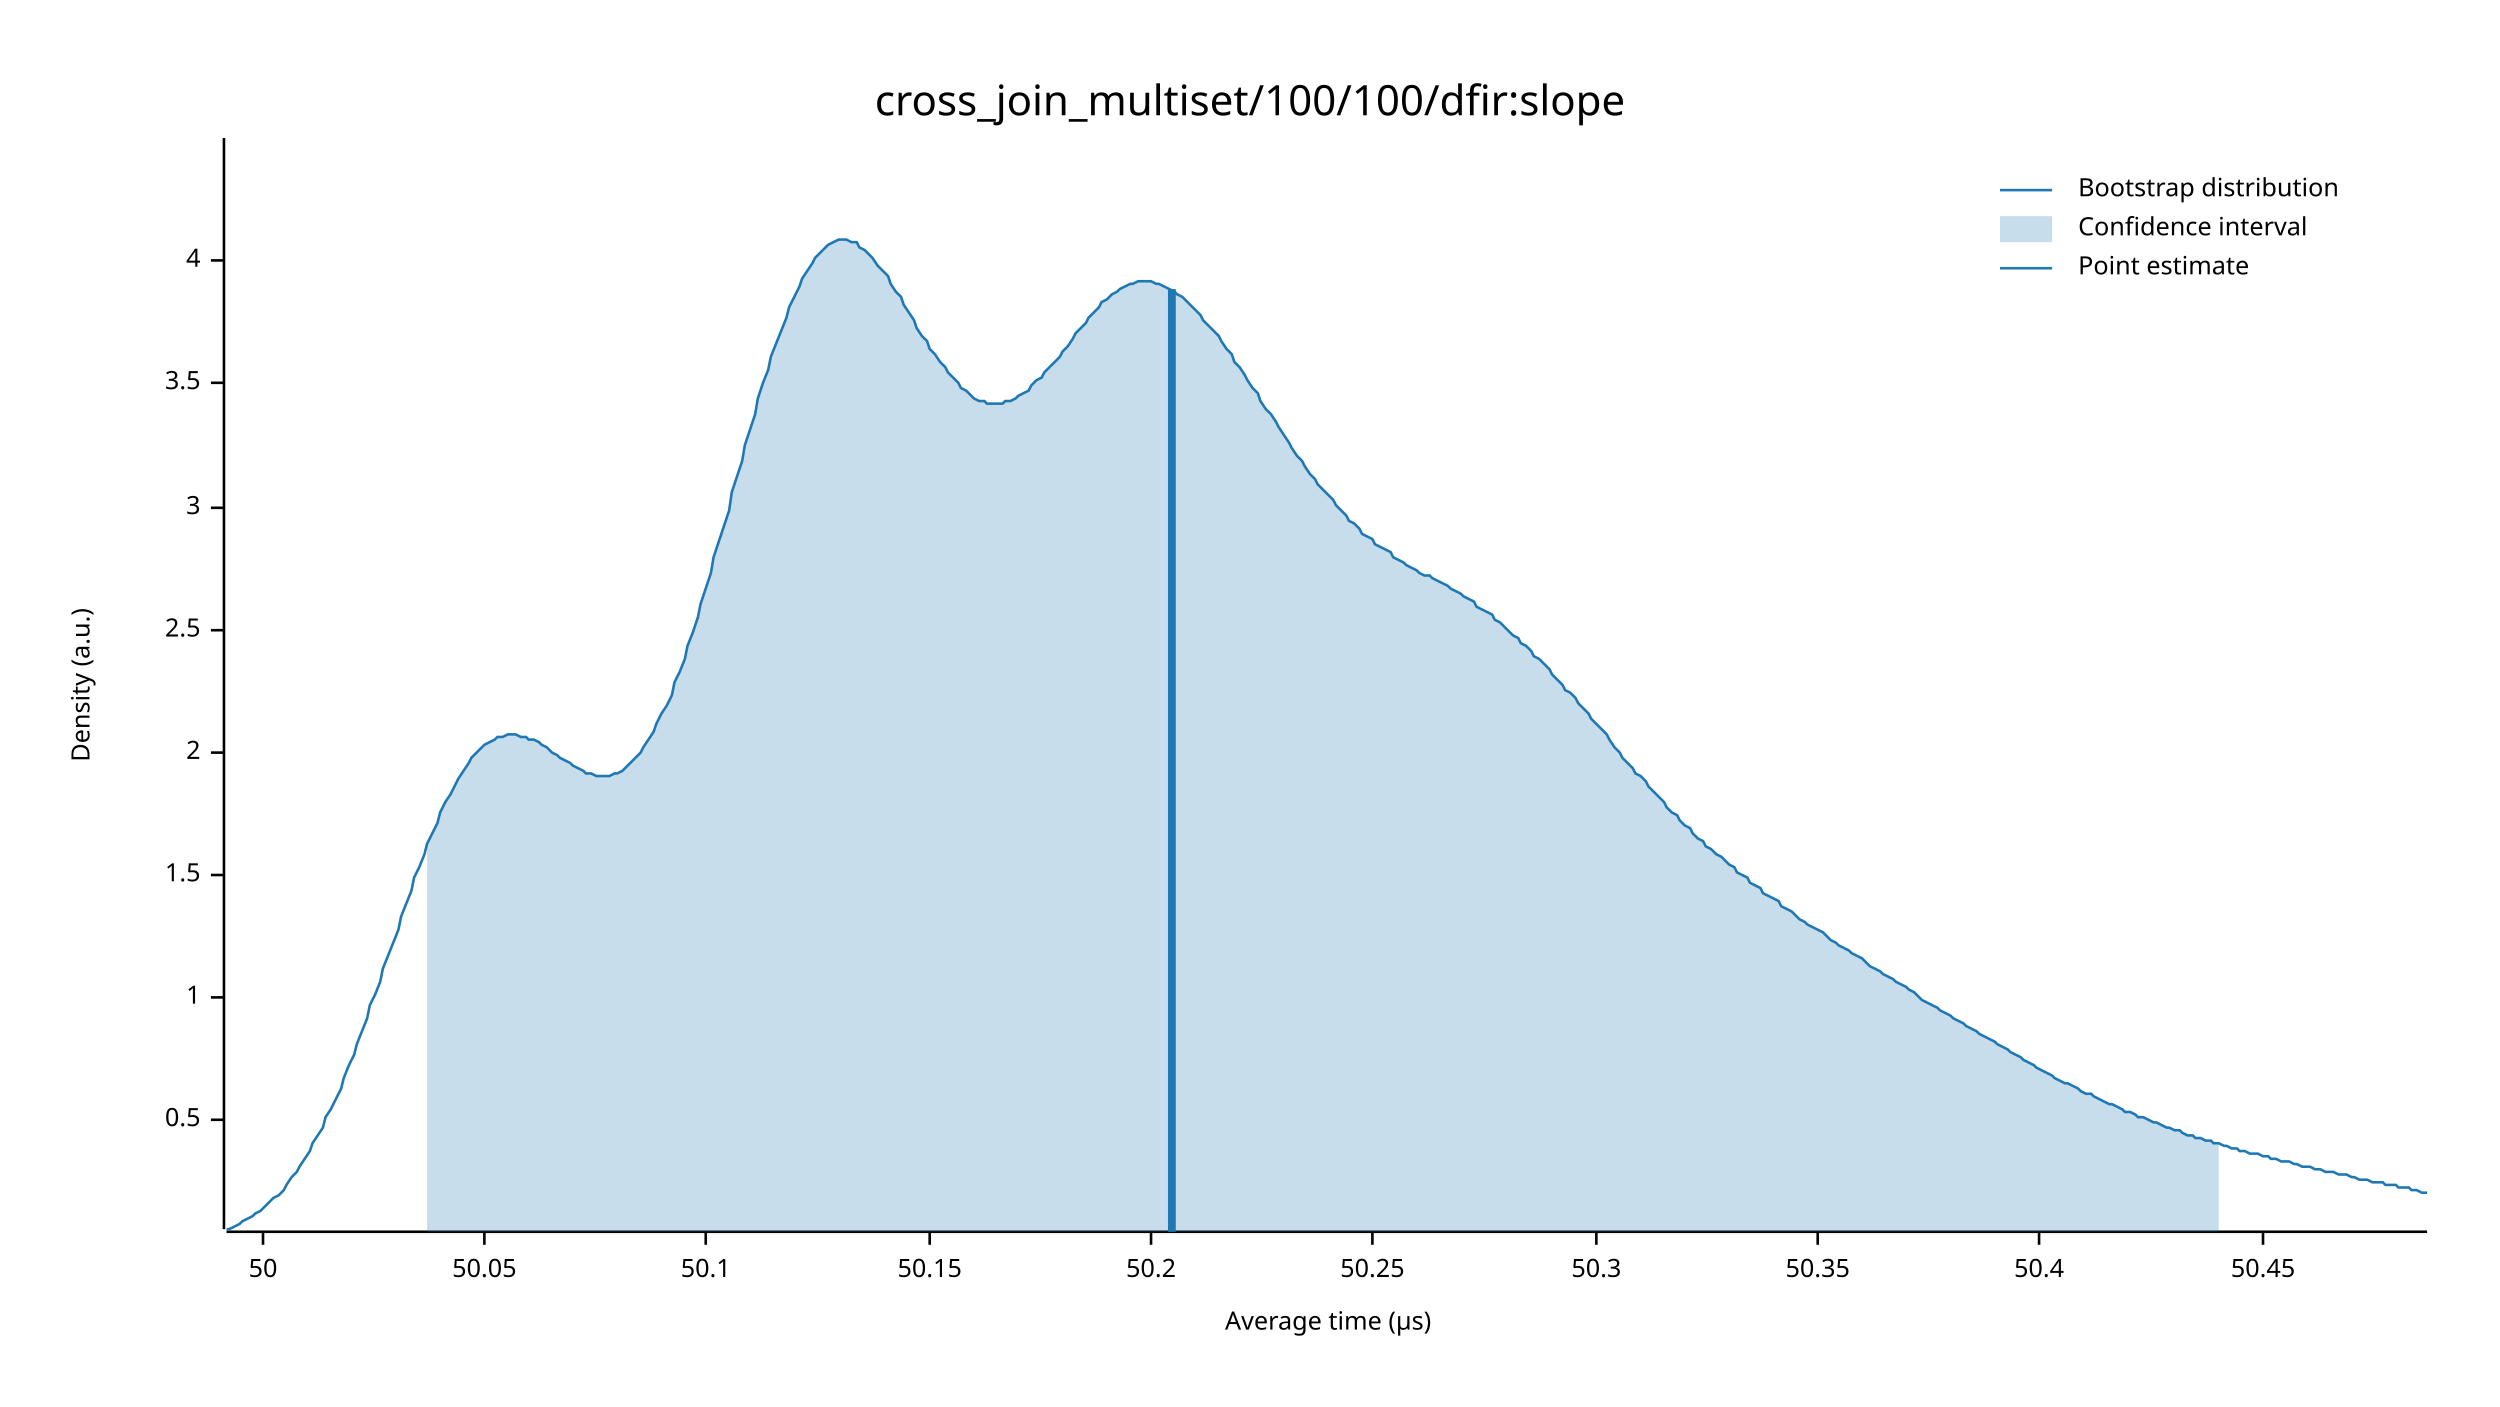
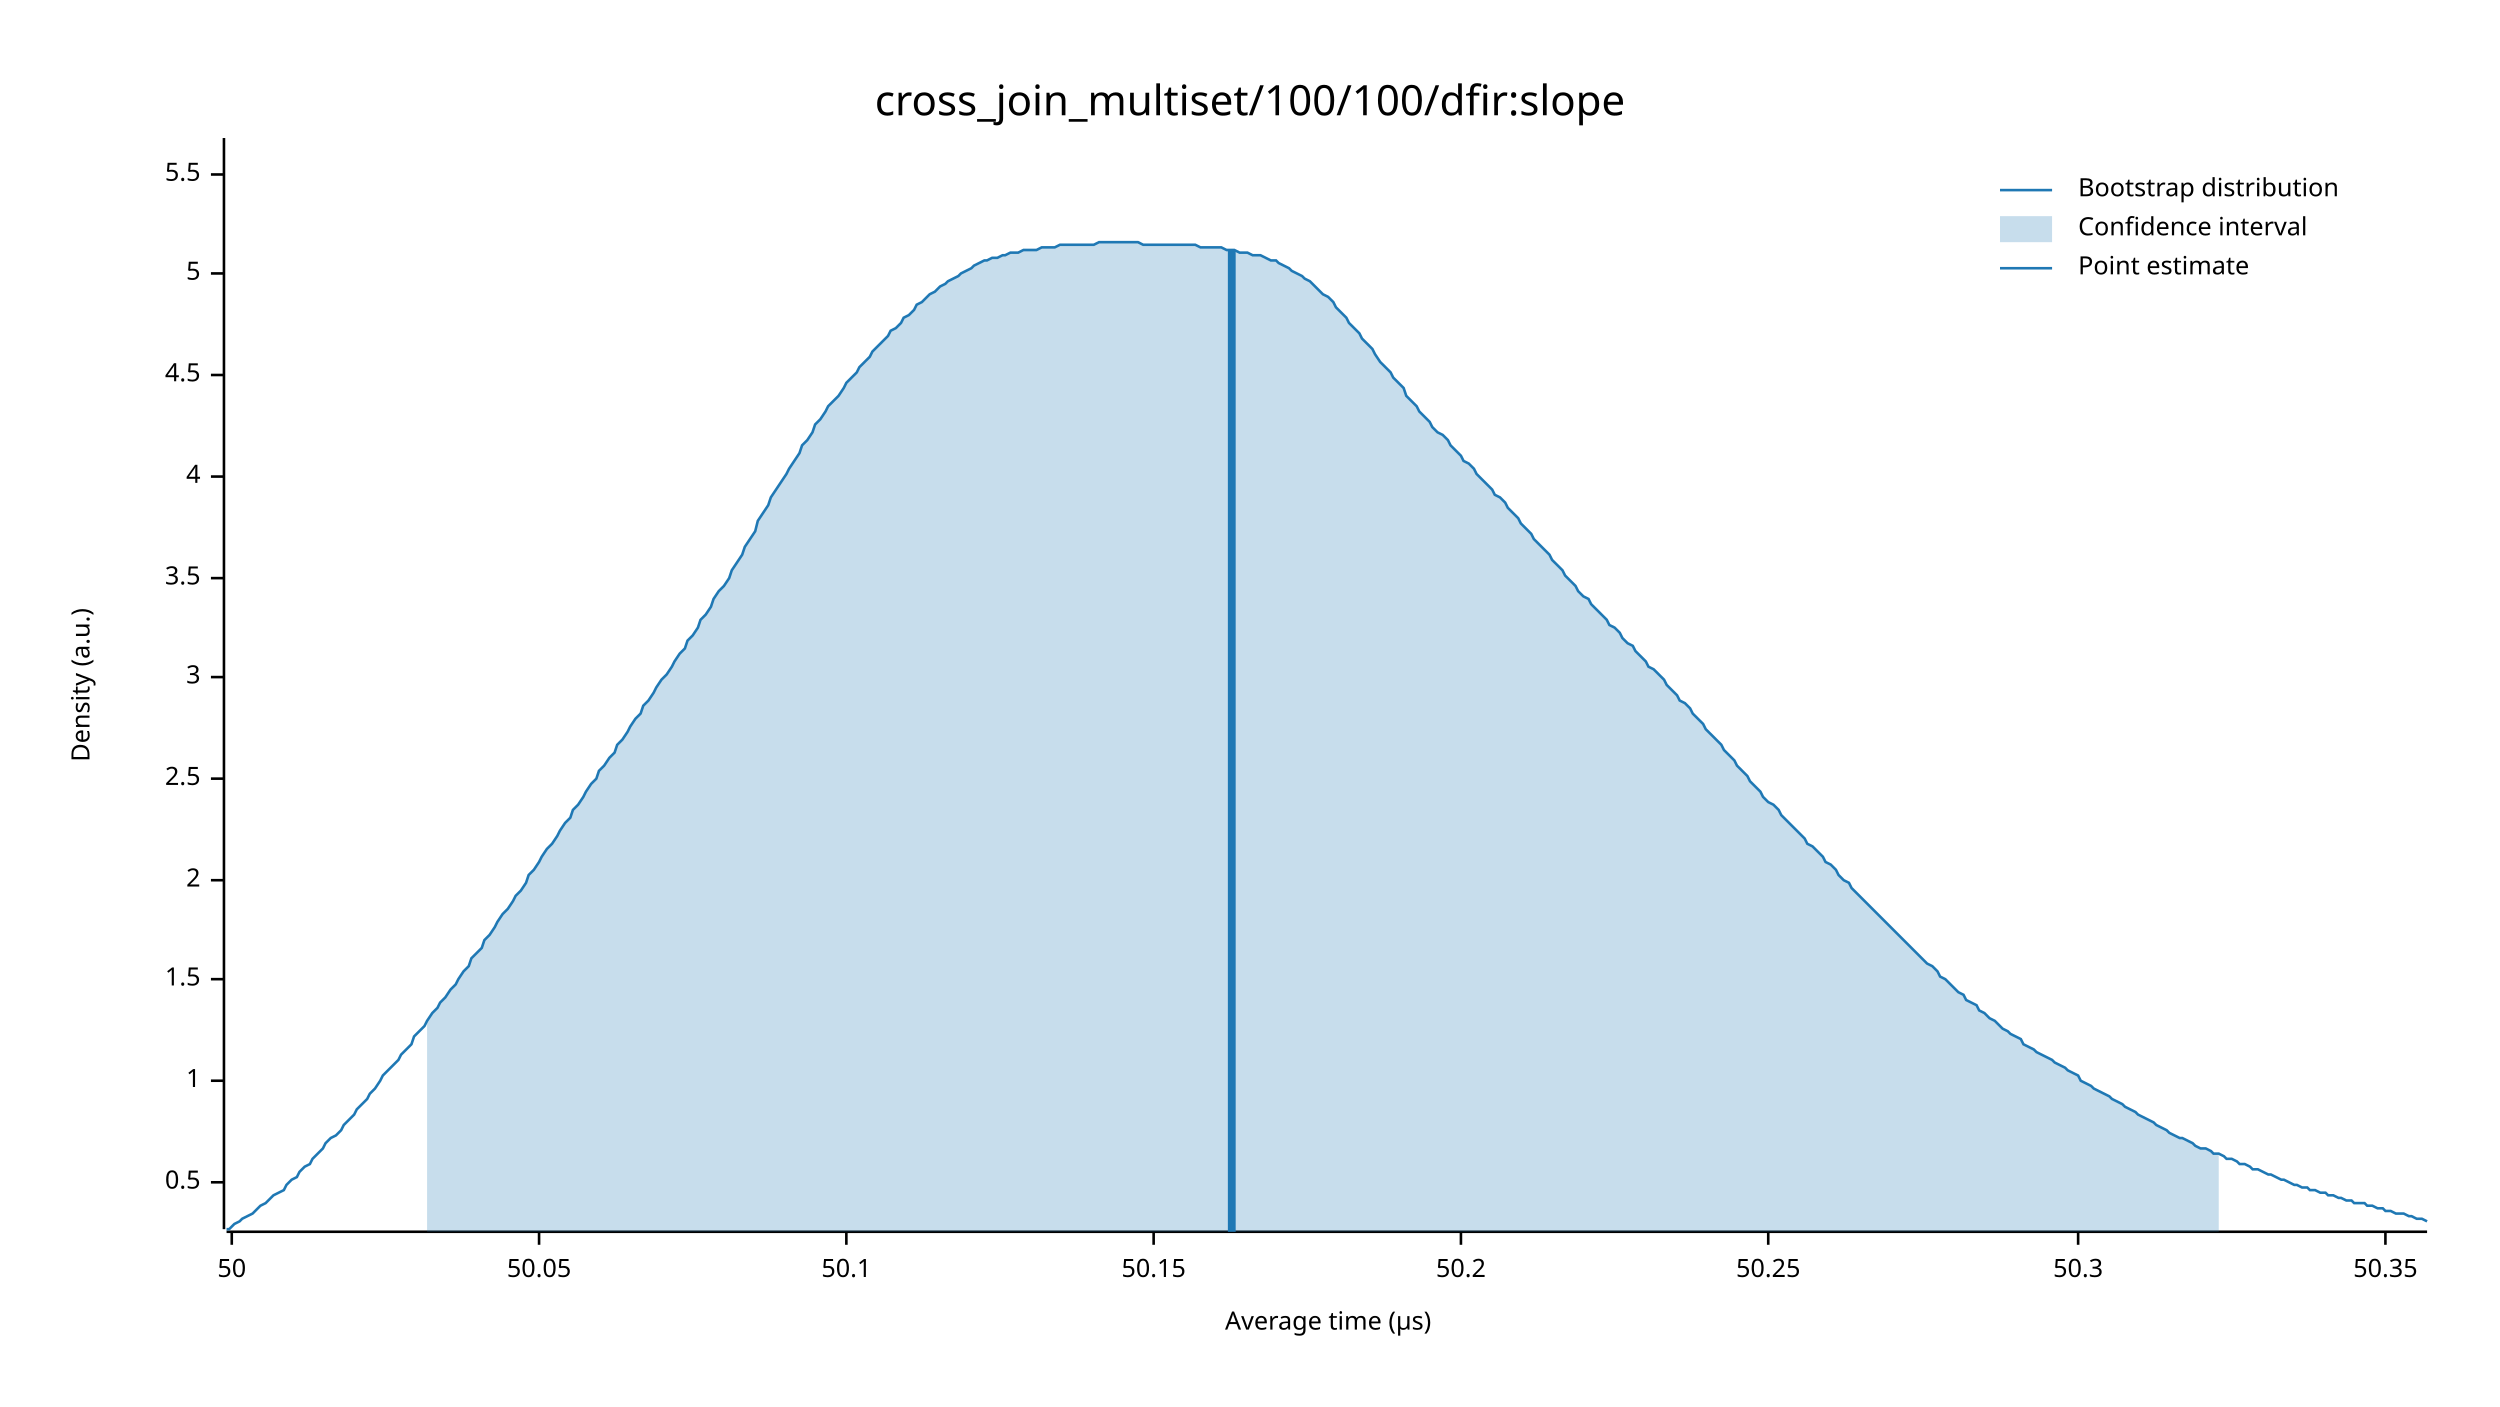
<svg xmlns="http://www.w3.org/2000/svg" width="960" height="540" viewBox="0 0 960 540">
  <text x="480" y="32" dy="0.76em" text-anchor="middle" font-family="sans-serif" font-size="16.129" opacity="1" fill="#000000">
cross_join_multiset/100/100/dfir:slope
</text>
  <text x="27" y="263" dy="0.76em" text-anchor="middle" font-family="sans-serif" font-size="9.677" opacity="1" fill="#000000" transform="rotate(270, 27, 263)">
Density (a.u.)
</text>
  <text x="510" y="513" dy="-0.5ex" text-anchor="middle" font-family="sans-serif" font-size="9.677" opacity="1" fill="#000000">
Average time (µs)
</text>
  <polyline fill="none" opacity="1" stroke="#000000" stroke-width="1" points="86,53 86,472 " />
-   <text x="77" y="430" dy="0.5ex" text-anchor="end" font-family="sans-serif" font-size="9.677" opacity="1" fill="#000000">
+   <text x="77" y="454" dy="0.5ex" text-anchor="end" font-family="sans-serif" font-size="9.677" opacity="1" fill="#000000">
0.5
</text>
-   <polyline fill="none" opacity="1" stroke="#000000" stroke-width="1" points="81,430 86,430 " />
-   <text x="77" y="383" dy="0.5ex" text-anchor="end" font-family="sans-serif" font-size="9.677" opacity="1" fill="#000000">
+   <polyline fill="none" opacity="1" stroke="#000000" stroke-width="1" points="81,454 86,454 " />
+   <text x="77" y="415" dy="0.5ex" text-anchor="end" font-family="sans-serif" font-size="9.677" opacity="1" fill="#000000">
1
</text>
-   <polyline fill="none" opacity="1" stroke="#000000" stroke-width="1" points="81,383 86,383 " />
-   <text x="77" y="336" dy="0.5ex" text-anchor="end" font-family="sans-serif" font-size="9.677" opacity="1" fill="#000000">
+   <polyline fill="none" opacity="1" stroke="#000000" stroke-width="1" points="81,415 86,415 " />
+   <text x="77" y="376" dy="0.5ex" text-anchor="end" font-family="sans-serif" font-size="9.677" opacity="1" fill="#000000">
1.5
</text>
-   <polyline fill="none" opacity="1" stroke="#000000" stroke-width="1" points="81,336 86,336 " />
-   <text x="77" y="289" dy="0.5ex" text-anchor="end" font-family="sans-serif" font-size="9.677" opacity="1" fill="#000000">
+   <polyline fill="none" opacity="1" stroke="#000000" stroke-width="1" points="81,376 86,376 " />
+   <text x="77" y="338" dy="0.5ex" text-anchor="end" font-family="sans-serif" font-size="9.677" opacity="1" fill="#000000">
2
</text>
-   <polyline fill="none" opacity="1" stroke="#000000" stroke-width="1" points="81,289 86,289 " />
-   <text x="77" y="242" dy="0.5ex" text-anchor="end" font-family="sans-serif" font-size="9.677" opacity="1" fill="#000000">
+   <polyline fill="none" opacity="1" stroke="#000000" stroke-width="1" points="81,338 86,338 " />
+   <text x="77" y="299" dy="0.5ex" text-anchor="end" font-family="sans-serif" font-size="9.677" opacity="1" fill="#000000">
2.5
</text>
-   <polyline fill="none" opacity="1" stroke="#000000" stroke-width="1" points="81,242 86,242 " />
-   <text x="77" y="195" dy="0.5ex" text-anchor="end" font-family="sans-serif" font-size="9.677" opacity="1" fill="#000000">
+   <polyline fill="none" opacity="1" stroke="#000000" stroke-width="1" points="81,299 86,299 " />
+   <text x="77" y="260" dy="0.5ex" text-anchor="end" font-family="sans-serif" font-size="9.677" opacity="1" fill="#000000">
3
</text>
-   <polyline fill="none" opacity="1" stroke="#000000" stroke-width="1" points="81,195 86,195 " />
-   <text x="77" y="147" dy="0.5ex" text-anchor="end" font-family="sans-serif" font-size="9.677" opacity="1" fill="#000000">
+   <polyline fill="none" opacity="1" stroke="#000000" stroke-width="1" points="81,260 86,260 " />
+   <text x="77" y="222" dy="0.5ex" text-anchor="end" font-family="sans-serif" font-size="9.677" opacity="1" fill="#000000">
3.5
</text>
-   <polyline fill="none" opacity="1" stroke="#000000" stroke-width="1" points="81,147 86,147 " />
-   <text x="77" y="100" dy="0.5ex" text-anchor="end" font-family="sans-serif" font-size="9.677" opacity="1" fill="#000000">
+   <polyline fill="none" opacity="1" stroke="#000000" stroke-width="1" points="81,222 86,222 " />
+   <text x="77" y="183" dy="0.5ex" text-anchor="end" font-family="sans-serif" font-size="9.677" opacity="1" fill="#000000">
4
</text>
-   <polyline fill="none" opacity="1" stroke="#000000" stroke-width="1" points="81,100 86,100 " />
+   <polyline fill="none" opacity="1" stroke="#000000" stroke-width="1" points="81,183 86,183 " />
+   <text x="77" y="144" dy="0.5ex" text-anchor="end" font-family="sans-serif" font-size="9.677" opacity="1" fill="#000000">
+ 4.5
+ </text>
+   <polyline fill="none" opacity="1" stroke="#000000" stroke-width="1" points="81,144 86,144 " />
+   <text x="77" y="105" dy="0.5ex" text-anchor="end" font-family="sans-serif" font-size="9.677" opacity="1" fill="#000000">
+ 5
+ </text>
+   <polyline fill="none" opacity="1" stroke="#000000" stroke-width="1" points="81,105 86,105 " />
+   <text x="77" y="67" dy="0.5ex" text-anchor="end" font-family="sans-serif" font-size="9.677" opacity="1" fill="#000000">
+ 5.5
+ </text>
+   <polyline fill="none" opacity="1" stroke="#000000" stroke-width="1" points="81,67 86,67 " />
  <polyline fill="none" opacity="1" stroke="#000000" stroke-width="1" points="87,473 932,473 " />
-   <text x="101" y="483" dy="0.76em" text-anchor="middle" font-family="sans-serif" font-size="9.677" opacity="1" fill="#000000">
+   <text x="89" y="483" dy="0.76em" text-anchor="middle" font-family="sans-serif" font-size="9.677" opacity="1" fill="#000000">
50
</text>
-   <polyline fill="none" opacity="1" stroke="#000000" stroke-width="1" points="101,473 101,478 " />
-   <text x="186" y="483" dy="0.76em" text-anchor="middle" font-family="sans-serif" font-size="9.677" opacity="1" fill="#000000">
+   <polyline fill="none" opacity="1" stroke="#000000" stroke-width="1" points="89,473 89,478 " />
+   <text x="207" y="483" dy="0.76em" text-anchor="middle" font-family="sans-serif" font-size="9.677" opacity="1" fill="#000000">
50.05
</text>
-   <polyline fill="none" opacity="1" stroke="#000000" stroke-width="1" points="186,473 186,478 " />
-   <text x="271" y="483" dy="0.76em" text-anchor="middle" font-family="sans-serif" font-size="9.677" opacity="1" fill="#000000">
+   <polyline fill="none" opacity="1" stroke="#000000" stroke-width="1" points="207,473 207,478 " />
+   <text x="325" y="483" dy="0.76em" text-anchor="middle" font-family="sans-serif" font-size="9.677" opacity="1" fill="#000000">
50.1
</text>
-   <polyline fill="none" opacity="1" stroke="#000000" stroke-width="1" points="271,473 271,478 " />
-   <text x="357" y="483" dy="0.76em" text-anchor="middle" font-family="sans-serif" font-size="9.677" opacity="1" fill="#000000">
+   <polyline fill="none" opacity="1" stroke="#000000" stroke-width="1" points="325,473 325,478 " />
+   <text x="443" y="483" dy="0.76em" text-anchor="middle" font-family="sans-serif" font-size="9.677" opacity="1" fill="#000000">
50.15
</text>
-   <polyline fill="none" opacity="1" stroke="#000000" stroke-width="1" points="357,473 357,478 " />
-   <text x="442" y="483" dy="0.76em" text-anchor="middle" font-family="sans-serif" font-size="9.677" opacity="1" fill="#000000">
+   <polyline fill="none" opacity="1" stroke="#000000" stroke-width="1" points="443,473 443,478 " />
+   <text x="561" y="483" dy="0.76em" text-anchor="middle" font-family="sans-serif" font-size="9.677" opacity="1" fill="#000000">
50.2
</text>
-   <polyline fill="none" opacity="1" stroke="#000000" stroke-width="1" points="442,473 442,478 " />
-   <text x="527" y="483" dy="0.76em" text-anchor="middle" font-family="sans-serif" font-size="9.677" opacity="1" fill="#000000">
+   <polyline fill="none" opacity="1" stroke="#000000" stroke-width="1" points="561,473 561,478 " />
+   <text x="679" y="483" dy="0.76em" text-anchor="middle" font-family="sans-serif" font-size="9.677" opacity="1" fill="#000000">
50.25
</text>
-   <polyline fill="none" opacity="1" stroke="#000000" stroke-width="1" points="527,473 527,478 " />
-   <text x="613" y="483" dy="0.76em" text-anchor="middle" font-family="sans-serif" font-size="9.677" opacity="1" fill="#000000">
+   <polyline fill="none" opacity="1" stroke="#000000" stroke-width="1" points="679,473 679,478 " />
+   <text x="798" y="483" dy="0.76em" text-anchor="middle" font-family="sans-serif" font-size="9.677" opacity="1" fill="#000000">
50.3
</text>
-   <polyline fill="none" opacity="1" stroke="#000000" stroke-width="1" points="613,473 613,478 " />
-   <text x="698" y="483" dy="0.76em" text-anchor="middle" font-family="sans-serif" font-size="9.677" opacity="1" fill="#000000">
+   <polyline fill="none" opacity="1" stroke="#000000" stroke-width="1" points="798,473 798,478 " />
+   <text x="916" y="483" dy="0.76em" text-anchor="middle" font-family="sans-serif" font-size="9.677" opacity="1" fill="#000000">
50.35
</text>
-   <polyline fill="none" opacity="1" stroke="#000000" stroke-width="1" points="698,473 698,478 " />
-   <text x="783" y="483" dy="0.76em" text-anchor="middle" font-family="sans-serif" font-size="9.677" opacity="1" fill="#000000">
- 50.4
- </text>
-   <polyline fill="none" opacity="1" stroke="#000000" stroke-width="1" points="783,473 783,478 " />
-   <text x="869" y="483" dy="0.76em" text-anchor="middle" font-family="sans-serif" font-size="9.677" opacity="1" fill="#000000">
- 50.45
- </text>
-   <polyline fill="none" opacity="1" stroke="#000000" stroke-width="1" points="869,473 869,478 " />
-   <polyline fill="none" opacity="1" stroke="#1F78B4" stroke-width="1" points="87,472 88,472 90,471 92,470 93,469 95,468 97,467 98,466 100,465 102,463 103,462 105,460 107,459 109,457 110,455 112,452 114,450 115,448 117,445 119,442 120,439 122,436 124,433 125,429 127,426 129,422 131,418 132,414 134,409 136,405 137,401 139,396 141,391 142,386 144,382 146,377 147,372 149,367 151,362 153,357 154,352 156,347 158,342 159,337 161,333 163,328 164,324 166,320 168,316 169,312 171,308 173,305 175,301 176,299 178,296 180,293 181,291 183,289 185,287 186,286 188,285 190,284 191,283 193,283 195,282 197,282 198,282 200,283 202,283 203,284 205,284 207,285 208,286 210,287 212,289 214,290 215,291 217,292 219,293 220,294 222,295 224,296 225,297 227,297 229,298 230,298 232,298 234,298 236,297 237,297 239,296 241,294 242,293 244,291 246,289 247,287 249,284 251,281 252,278 254,274 256,271 258,267 259,262 261,258 263,253 264,248 266,243 268,237 269,232 271,226 273,220 274,214 276,208 278,202 280,196 281,189 283,183 285,177 286,171 288,165 290,159 291,153 293,147 295,142 296,137 298,132 300,127 302,122 303,118 305,114 307,110 308,107 310,104 312,101 313,99 315,97 317,95 318,94 320,93 322,92 324,92 325,92 327,93 329,93 330,95 332,96 334,98 335,99 337,102 339,104 341,106 342,109 344,112 346,114 347,117 349,120 351,123 352,126 354,129 356,131 357,134 359,136 361,139 363,141 364,143 366,145 368,147 369,149 371,150 373,152 374,153 376,154 378,154 379,155 381,155 383,155 385,155 386,154 388,154 390,153 391,152 393,151 395,150 396,148 398,146 400,145 401,143 403,141 405,139 407,137 408,135 410,133 412,130 413,128 415,126 417,124 418,122 420,120 422,118 423,116 425,115 427,113 429,112 430,111 432,110 434,109 435,109 437,108 439,108 440,108 442,108 444,109 445,109 447,110 449,111 451,112 452,113 454,114 456,116 457,117 459,119 461,121 462,123 464,125 466,127 468,129 469,131 471,134 473,136 474,139 476,141 478,144 479,146 481,149 483,151 484,154 486,157 488,159 490,162 491,164 493,167 495,170 496,172 498,175 500,177 501,179 503,182 505,184 506,186 508,188 510,190 512,192 513,194 515,196 517,198 518,200 520,201 522,203 523,205 525,206 527,207 528,209 530,210 532,211 534,212 535,214 537,215 539,216 540,217 542,218 544,219 545,220 547,221 549,221 550,222 552,223 554,224 556,225 557,226 559,227 561,228 562,229 564,230 566,231 567,233 569,234 571,235 573,236 574,238 576,239 578,241 579,242 581,244 583,245 584,247 586,248 588,250 589,252 591,253 593,255 595,257 596,259 598,261 600,263 601,265 603,266 605,268 606,270 608,272 610,274 611,276 613,278 615,280 617,282 618,284 620,287 622,289 623,291 625,293 627,295 628,297 630,298 632,300 633,302 635,304 637,306 639,308 640,310 642,312 644,313 645,315 647,317 649,318 650,320 652,322 654,323 655,325 657,326 659,328 661,329 662,330 664,332 666,333 667,335 669,336 671,337 672,339 674,340 676,341 677,343 679,344 681,345 683,346 684,348 686,349 688,350 689,351 691,353 693,354 694,355 696,356 698,357 700,358 701,359 703,361 705,362 706,363 708,364 710,365 711,366 713,367 715,368 716,369 718,371 720,372 722,373 723,374 725,375 727,376 728,377 730,378 732,379 733,380 735,381 737,383 738,384 740,385 742,386 744,387 745,388 747,389 749,390 750,391 752,392 754,393 755,394 757,395 759,396 760,397 762,398 764,399 766,400 767,401 769,402 771,403 772,404 774,405 776,406 777,407 779,408 781,409 782,410 784,411 786,412 788,413 789,414 791,415 793,416 794,416 796,417 798,418 799,419 801,420 803,420 804,421 806,422 808,423 810,424 811,424 813,425 815,426 816,427 818,427 820,428 821,429 823,429 825,430 827,431 828,431 830,432 832,433 833,433 835,434 837,434 838,435 840,436 842,436 843,437 845,437 847,438 849,438 850,439 852,439 854,440 855,440 857,441 859,441 860,442 862,442 864,443 865,443 867,443 869,444 871,444 872,445 874,445 876,446 877,446 879,446 881,447 882,447 884,448 886,448 887,448 889,449 891,449 893,450 894,450 896,450 898,451 899,451 901,451 903,452 904,452 906,453 908,453 909,453 911,454 913,454 915,454 916,455 918,455 920,455 921,456 923,456 925,456 926,457 928,457 930,458 932,458 " />
-   <polygon opacity="0.25" fill="#1F78B4" points="164,324 166,320 168,316 169,312 171,308 173,305 175,301 176,299 178,296 180,293 181,291 183,289 185,287 186,286 188,285 190,284 191,283 193,283 195,282 197,282 198,282 200,283 202,283 203,284 205,284 207,285 208,286 210,287 212,289 214,290 215,291 217,292 219,293 220,294 222,295 224,296 225,297 227,297 229,298 230,298 232,298 234,298 236,297 237,297 239,296 241,294 242,293 244,291 246,289 247,287 249,284 251,281 252,278 254,274 256,271 258,267 259,262 261,258 263,253 264,248 266,243 268,237 269,232 271,226 273,220 274,214 276,208 278,202 280,196 281,189 283,183 285,177 286,171 288,165 290,159 291,153 293,147 295,142 296,137 298,132 300,127 302,122 303,118 305,114 307,110 308,107 310,104 312,101 313,99 315,97 317,95 318,94 320,93 322,92 324,92 325,92 327,93 329,93 330,95 332,96 334,98 335,99 337,102 339,104 341,106 342,109 344,112 346,114 347,117 349,120 351,123 352,126 354,129 356,131 357,134 359,136 361,139 363,141 364,143 366,145 368,147 369,149 371,150 373,152 374,153 376,154 378,154 379,155 381,155 383,155 385,155 386,154 388,154 390,153 391,152 393,151 395,150 396,148 398,146 400,145 401,143 403,141 405,139 407,137 408,135 410,133 412,130 413,128 415,126 417,124 418,122 420,120 422,118 423,116 425,115 427,113 429,112 430,111 432,110 434,109 435,109 437,108 439,108 440,108 442,108 444,109 445,109 447,110 449,111 451,112 452,113 454,114 456,116 457,117 459,119 461,121 462,123 464,125 466,127 468,129 469,131 471,134 473,136 474,139 476,141 478,144 479,146 481,149 483,151 484,154 486,157 488,159 490,162 491,164 493,167 495,170 496,172 498,175 500,177 501,179 503,182 505,184 506,186 508,188 510,190 512,192 513,194 515,196 517,198 518,200 520,201 522,203 523,205 525,206 527,207 528,209 530,210 532,211 534,212 535,214 537,215 539,216 540,217 542,218 544,219 545,220 547,221 549,221 550,222 552,223 554,224 556,225 557,226 559,227 561,228 562,229 564,230 566,231 567,233 569,234 571,235 573,236 574,238 576,239 578,241 579,242 581,244 583,245 584,247 586,248 588,250 589,252 591,253 593,255 595,257 596,259 598,261 600,263 601,265 603,266 605,268 606,270 608,272 610,274 611,276 613,278 615,280 617,282 618,284 620,287 622,289 623,291 625,293 627,295 628,297 630,298 632,300 633,302 635,304 637,306 639,308 640,310 642,312 644,313 645,315 647,317 649,318 650,320 652,322 654,323 655,325 657,326 659,328 661,329 662,330 664,332 666,333 667,335 669,336 671,337 672,339 674,340 676,341 677,343 679,344 681,345 683,346 684,348 686,349 688,350 689,351 691,353 693,354 694,355 696,356 698,357 700,358 701,359 703,361 705,362 706,363 708,364 710,365 711,366 713,367 715,368 716,369 718,371 720,372 722,373 723,374 725,375 727,376 728,377 730,378 732,379 733,380 735,381 737,383 738,384 740,385 742,386 744,387 745,388 747,389 749,390 750,391 752,392 754,393 755,394 757,395 759,396 760,397 762,398 764,399 766,400 767,401 769,402 771,403 772,404 774,405 776,406 777,407 779,408 781,409 782,410 784,411 786,412 788,413 789,414 791,415 793,416 794,416 796,417 798,418 799,419 801,420 803,420 804,421 806,422 808,423 810,424 811,424 813,425 815,426 816,427 818,427 820,428 821,429 823,429 825,430 827,431 828,431 830,432 832,433 833,433 835,434 837,434 838,435 840,436 842,436 843,437 845,437 847,438 849,438 850,439 852,439 852,473 164,473 " />
-   <polyline fill="none" opacity="1" stroke="#1F78B4" stroke-width="3" points="450,473 450,111 " />
+   <polyline fill="none" opacity="1" stroke="#000000" stroke-width="1" points="916,473 916,478 " />
+   <polyline fill="none" opacity="1" stroke="#1F78B4" stroke-width="1" points="87,472 88,472 90,470 92,469 93,468 95,467 97,466 98,465 100,463 102,462 103,461 105,459 107,458 109,457 110,455 112,453 114,452 115,450 117,448 119,447 120,445 122,443 124,441 125,439 127,437 129,436 131,434 132,432 134,430 136,428 137,426 139,424 141,422 142,420 144,418 146,415 147,413 149,411 151,409 153,407 154,405 156,403 158,401 159,398 161,396 163,394 164,392 166,389 168,387 169,385 171,383 173,380 175,378 176,376 178,373 180,371 181,368 183,366 185,364 186,361 188,359 190,356 191,354 193,351 195,349 197,346 198,344 200,342 202,339 203,336 205,334 207,331 208,329 210,326 212,324 214,321 215,319 217,316 219,314 220,311 222,309 224,306 225,304 227,301 229,299 230,296 232,294 234,291 236,289 237,286 239,284 241,281 242,279 244,276 246,274 247,271 249,269 251,266 252,264 254,261 256,259 258,256 259,254 261,251 263,249 264,246 266,244 268,241 269,238 271,236 273,233 274,230 276,227 278,225 280,222 281,219 283,216 285,213 286,210 288,207 290,204 291,200 293,197 295,194 296,191 298,188 300,185 302,182 303,180 305,177 307,174 308,171 310,169 312,166 313,163 315,161 317,158 318,156 320,154 322,152 324,149 325,147 327,145 329,143 330,141 332,139 334,137 335,135 337,133 339,131 341,129 342,127 344,126 346,124 347,122 349,121 351,119 352,117 354,116 356,114 357,113 359,112 361,110 363,109 364,108 366,107 368,106 369,105 371,104 373,103 374,102 376,101 378,100 379,100 381,99 383,99 385,98 386,98 388,97 390,97 391,97 393,96 395,96 396,96 398,96 400,95 401,95 403,95 405,95 407,94 408,94 410,94 412,94 413,94 415,94 417,94 418,94 420,94 422,93 423,93 425,93 427,93 429,93 430,93 432,93 434,93 435,93 437,93 439,94 440,94 442,94 444,94 445,94 447,94 449,94 451,94 452,94 454,94 456,94 457,94 459,94 461,95 462,95 464,95 466,95 468,95 469,95 471,96 473,96 474,96 476,97 478,97 479,97 481,98 483,98 484,98 486,99 488,100 490,100 491,101 493,102 495,103 496,104 498,105 500,106 501,107 503,108 505,110 506,111 508,113 510,114 512,116 513,118 515,120 517,122 518,124 520,126 522,128 523,130 525,132 527,134 528,136 530,139 532,141 534,143 535,145 537,147 539,149 540,152 542,154 544,156 545,158 547,160 549,162 550,164 552,166 554,167 556,169 557,171 559,173 561,175 562,177 564,178 566,180 567,182 569,184 571,186 573,188 574,190 576,191 578,193 579,195 581,197 583,199 584,201 586,203 588,205 589,207 591,209 593,211 595,213 596,215 598,217 600,219 601,221 603,223 605,225 606,227 608,229 610,230 611,232 613,234 615,236 617,238 618,240 620,241 622,243 623,245 625,247 627,248 628,250 630,252 632,254 633,256 635,257 637,259 639,261 640,263 642,265 644,267 645,269 647,270 649,272 650,274 652,276 654,278 655,280 657,282 659,284 661,286 662,288 664,290 666,292 667,294 669,296 671,298 672,300 674,302 676,304 677,306 679,308 681,309 683,311 684,313 686,315 688,317 689,318 691,320 693,322 694,324 696,325 698,327 700,329 701,331 703,332 705,334 706,336 708,338 710,339 711,341 713,343 715,345 716,346 718,348 720,350 722,352 723,353 725,355 727,357 728,358 730,360 732,362 733,363 735,365 737,367 738,368 740,370 742,371 744,373 745,375 747,376 749,378 750,379 752,381 754,382 755,384 757,385 759,386 760,388 762,389 764,391 766,392 767,393 769,395 771,396 772,397 774,398 776,399 777,401 779,402 781,403 782,404 784,405 786,406 788,407 789,408 791,409 793,410 794,411 796,412 798,413 799,415 801,416 803,417 804,418 806,419 808,420 810,421 811,422 813,423 815,424 816,425 818,426 820,427 821,428 823,429 825,430 827,431 828,432 830,433 832,434 833,435 835,436 837,437 838,437 840,438 842,439 843,440 845,441 847,441 849,442 850,443 852,443 854,444 855,445 857,445 859,446 860,447 862,447 864,448 865,449 867,449 869,450 871,451 872,451 874,452 876,453 877,453 879,454 881,455 882,455 884,456 886,456 887,457 889,457 891,458 893,458 894,459 896,459 898,460 899,460 901,461 903,461 904,462 906,462 908,462 909,463 911,463 913,464 915,464 916,465 918,465 920,466 921,466 923,466 925,467 926,467 928,468 930,468 932,469 " />
+   <polygon opacity="0.25" fill="#1F78B4" points="164,392 166,389 168,387 169,385 171,383 173,380 175,378 176,376 178,373 180,371 181,368 183,366 185,364 186,361 188,359 190,356 191,354 193,351 195,349 197,346 198,344 200,342 202,339 203,336 205,334 207,331 208,329 210,326 212,324 214,321 215,319 217,316 219,314 220,311 222,309 224,306 225,304 227,301 229,299 230,296 232,294 234,291 236,289 237,286 239,284 241,281 242,279 244,276 246,274 247,271 249,269 251,266 252,264 254,261 256,259 258,256 259,254 261,251 263,249 264,246 266,244 268,241 269,238 271,236 273,233 274,230 276,227 278,225 280,222 281,219 283,216 285,213 286,210 288,207 290,204 291,200 293,197 295,194 296,191 298,188 300,185 302,182 303,180 305,177 307,174 308,171 310,169 312,166 313,163 315,161 317,158 318,156 320,154 322,152 324,149 325,147 327,145 329,143 330,141 332,139 334,137 335,135 337,133 339,131 341,129 342,127 344,126 346,124 347,122 349,121 351,119 352,117 354,116 356,114 357,113 359,112 361,110 363,109 364,108 366,107 368,106 369,105 371,104 373,103 374,102 376,101 378,100 379,100 381,99 383,99 385,98 386,98 388,97 390,97 391,97 393,96 395,96 396,96 398,96 400,95 401,95 403,95 405,95 407,94 408,94 410,94 412,94 413,94 415,94 417,94 418,94 420,94 422,93 423,93 425,93 427,93 429,93 430,93 432,93 434,93 435,93 437,93 439,94 440,94 442,94 444,94 445,94 447,94 449,94 451,94 452,94 454,94 456,94 457,94 459,94 461,95 462,95 464,95 466,95 468,95 469,95 471,96 473,96 474,96 476,97 478,97 479,97 481,98 483,98 484,98 486,99 488,100 490,100 491,101 493,102 495,103 496,104 498,105 500,106 501,107 503,108 505,110 506,111 508,113 510,114 512,116 513,118 515,120 517,122 518,124 520,126 522,128 523,130 525,132 527,134 528,136 530,139 532,141 534,143 535,145 537,147 539,149 540,152 542,154 544,156 545,158 547,160 549,162 550,164 552,166 554,167 556,169 557,171 559,173 561,175 562,177 564,178 566,180 567,182 569,184 571,186 573,188 574,190 576,191 578,193 579,195 581,197 583,199 584,201 586,203 588,205 589,207 591,209 593,211 595,213 596,215 598,217 600,219 601,221 603,223 605,225 606,227 608,229 610,230 611,232 613,234 615,236 617,238 618,240 620,241 622,243 623,245 625,247 627,248 628,250 630,252 632,254 633,256 635,257 637,259 639,261 640,263 642,265 644,267 645,269 647,270 649,272 650,274 652,276 654,278 655,280 657,282 659,284 661,286 662,288 664,290 666,292 667,294 669,296 671,298 672,300 674,302 676,304 677,306 679,308 681,309 683,311 684,313 686,315 688,317 689,318 691,320 693,322 694,324 696,325 698,327 700,329 701,331 703,332 705,334 706,336 708,338 710,339 711,341 713,343 715,345 716,346 718,348 720,350 722,352 723,353 725,355 727,357 728,358 730,360 732,362 733,363 735,365 737,367 738,368 740,370 742,371 744,373 745,375 747,376 749,378 750,379 752,381 754,382 755,384 757,385 759,386 760,388 762,389 764,391 766,392 767,393 769,395 771,396 772,397 774,398 776,399 777,401 779,402 781,403 782,404 784,405 786,406 788,407 789,408 791,409 793,410 794,411 796,412 798,413 799,415 801,416 803,417 804,418 806,419 808,420 810,421 811,422 813,423 815,424 816,425 818,426 820,427 821,428 823,429 825,430 827,431 828,432 830,433 832,434 833,435 835,436 837,437 838,437 840,438 842,439 843,440 845,441 847,441 849,442 850,443 852,443 852,473 164,473 " />
+   <polyline fill="none" opacity="1" stroke="#1F78B4" stroke-width="3" points="473,473 473,96 " />
  <text x="798" y="68" dy="0.76em" text-anchor="start" font-family="sans-serif" font-size="9.677" opacity="1" fill="#000000">
Bootstrap distribution
</text>
  <text x="798" y="83" dy="0.76em" text-anchor="start" font-family="sans-serif" font-size="9.677" opacity="1" fill="#000000">
Confidence interval
</text>
  <text x="798" y="98" dy="0.76em" text-anchor="start" font-family="sans-serif" font-size="9.677" opacity="1" fill="#000000">
Point estimate
</text>
  <polyline fill="none" opacity="1" stroke="#1F78B4" stroke-width="1" points="768,73 788,73 " />
  <rect x="768" y="83" width="20" height="10" opacity="0.25" fill="#1F78B4" stroke="none" />
  <polyline fill="none" opacity="1" stroke="#1F78B4" stroke-width="1" points="768,103 788,103 " />
</svg>
